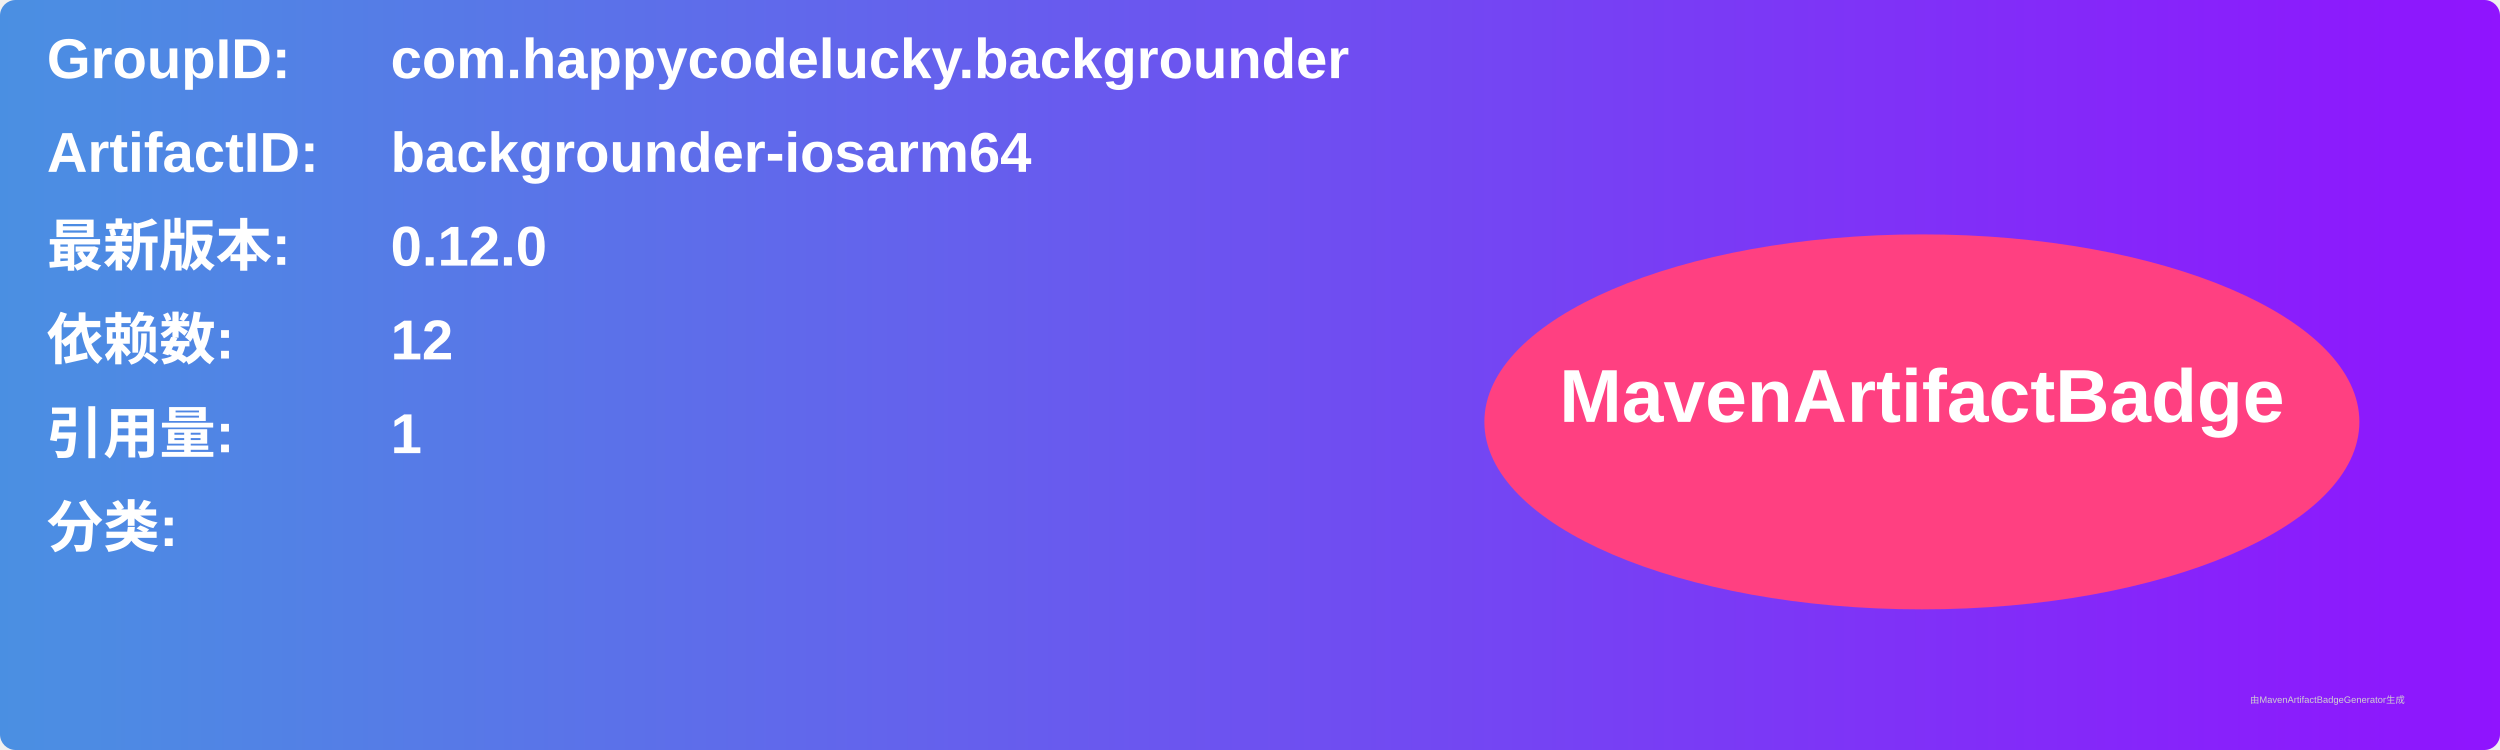
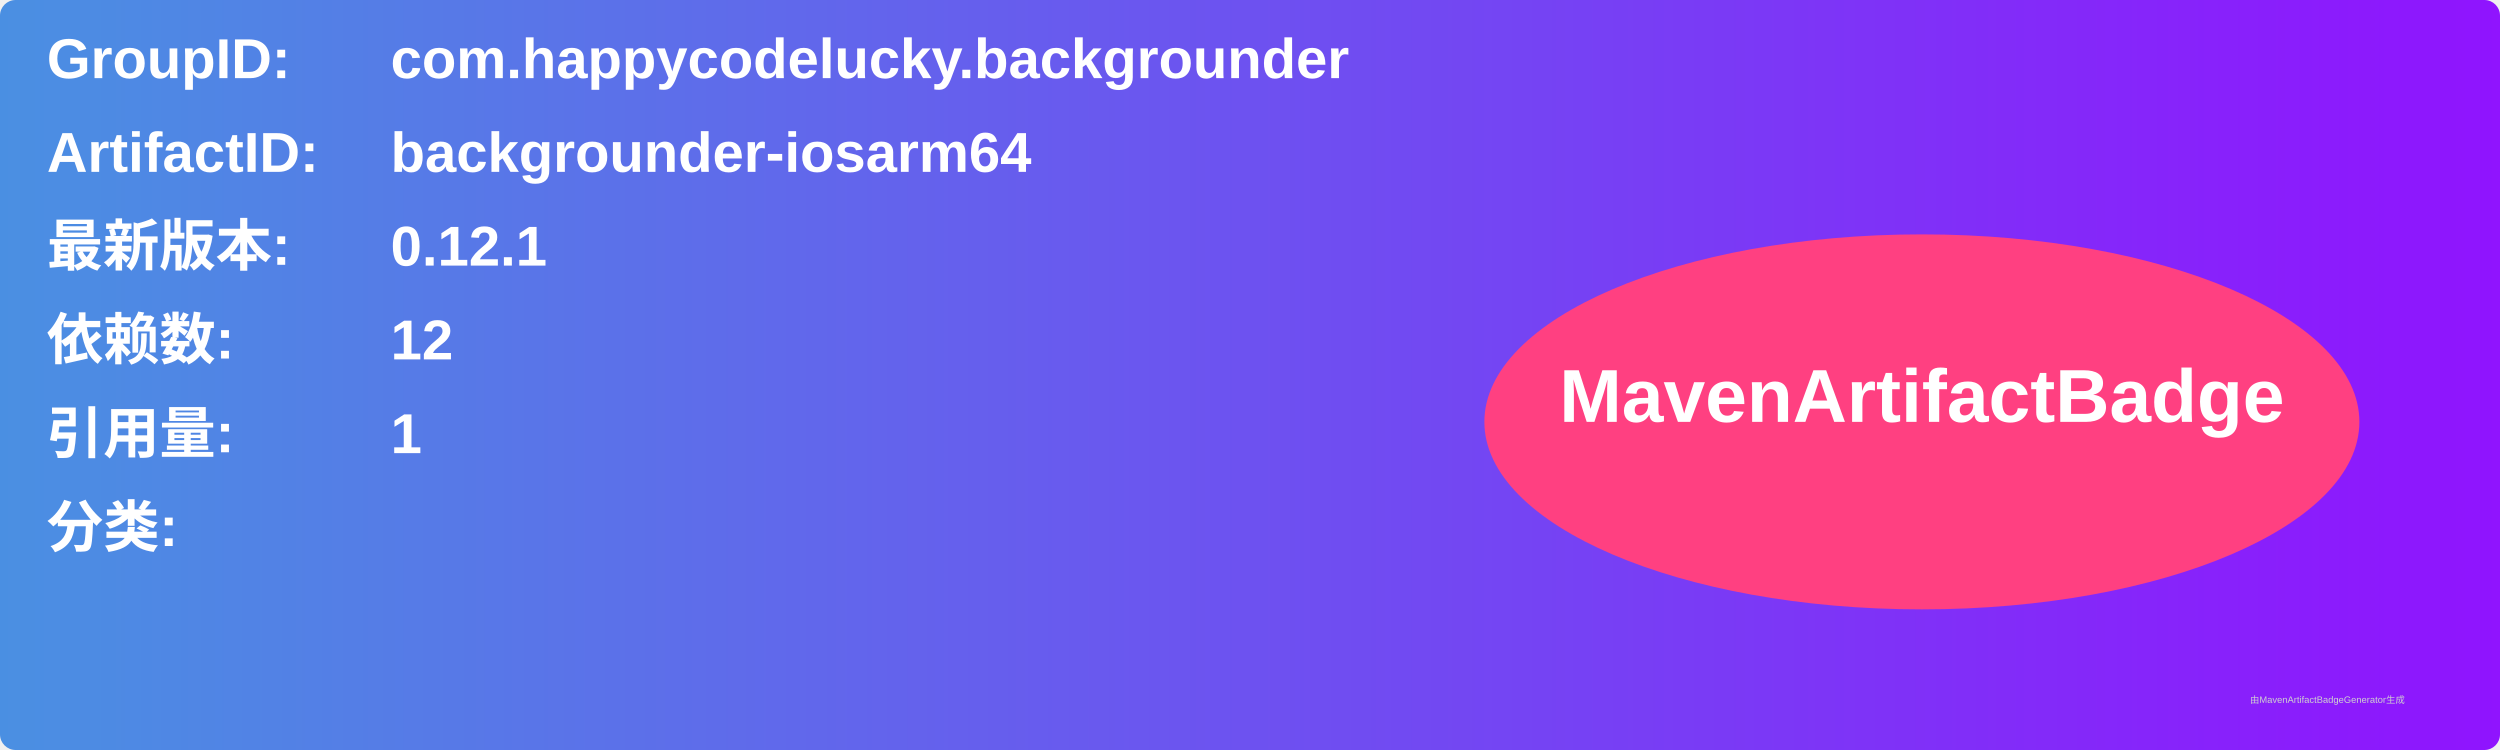
<svg xmlns="http://www.w3.org/2000/svg" width="800" height="240" viewBox="0 0 800 240">
  <linearGradient id="grad" x1="0%" y1="0%" x2="100%" y2="0%">
    <stop offset="0%" stop-color="#4a90e2" />
    <stop offset="100%" stop-color="#9013fe" />
  </linearGradient>
  <rect width="100%" height="100%" rx="5" ry="5" fill="url(#grad)" />
  <g transform="translate(15, 15)">
    <text x="0" y="10" font-family="Arial" font-size="18" fill="white" font-weight="bold" width="260">GroupID:</text>
    <text x="110" y="10" font-family="Arial" font-size="18" fill="white" font-weight="bold" width="460">com.happycodelucky.backgrounder</text>
    <text x="0" y="40" font-family="Arial" font-size="18" fill="white" font-weight="bold" width="260">ArtifactID:</text>
    <text x="110" y="40" font-family="Arial" font-size="18" fill="white" font-weight="bold" width="460">backgrounder-iosarm64</text>
    <text x="0" y="70" font-family="Arial" font-size="18" fill="white" font-weight="bold">最新版本:</text>
    <text x="110" y="70" font-family="Arial" font-size="18" fill="white" font-weight="bold">
-       <tspan font-weight="bold">0.12.0</tspan>
+       <tspan font-weight="bold">0.12.1</tspan>
    </text>
    <text x="0" y="100" font-family="Arial" font-size="18" fill="white" font-weight="bold">依赖数: </text>
    <text x="110" y="100" font-family="Arial" font-size="18" fill="white">
      <tspan font-weight="bold">12</tspan>
    </text>
    <text x="0" y="130" font-family="Arial" font-size="18" fill="white" font-weight="bold">引用量: </text>
    <text x="110" y="130" font-family="Arial" font-size="18" fill="white">
      <tspan font-weight="bold">1</tspan>
    </text>
    <text x="0" y="160" font-family="Arial" font-size="18" fill="white" font-weight="bold">分类:</text>
    <text x="10" y="190" font-family="Arial" font-size="10" fill="white">
      <tspan font-weight="bold" />
    </text>
    <ellipse cx="600" cy="120" rx="140" ry="60" fill="#ff4081" />
    <text x="600" y="120" text-anchor="middle" font-family="Arial" font-size="24" fill="white" font-weight="bold">MavenArtifactBadge</text>
  </g>
  <text x="720" y="225" font-family="Arial" font-size="3" fill="#d0d0d0">由MavenArtifactBadgeGenerator生成</text>
</svg>
